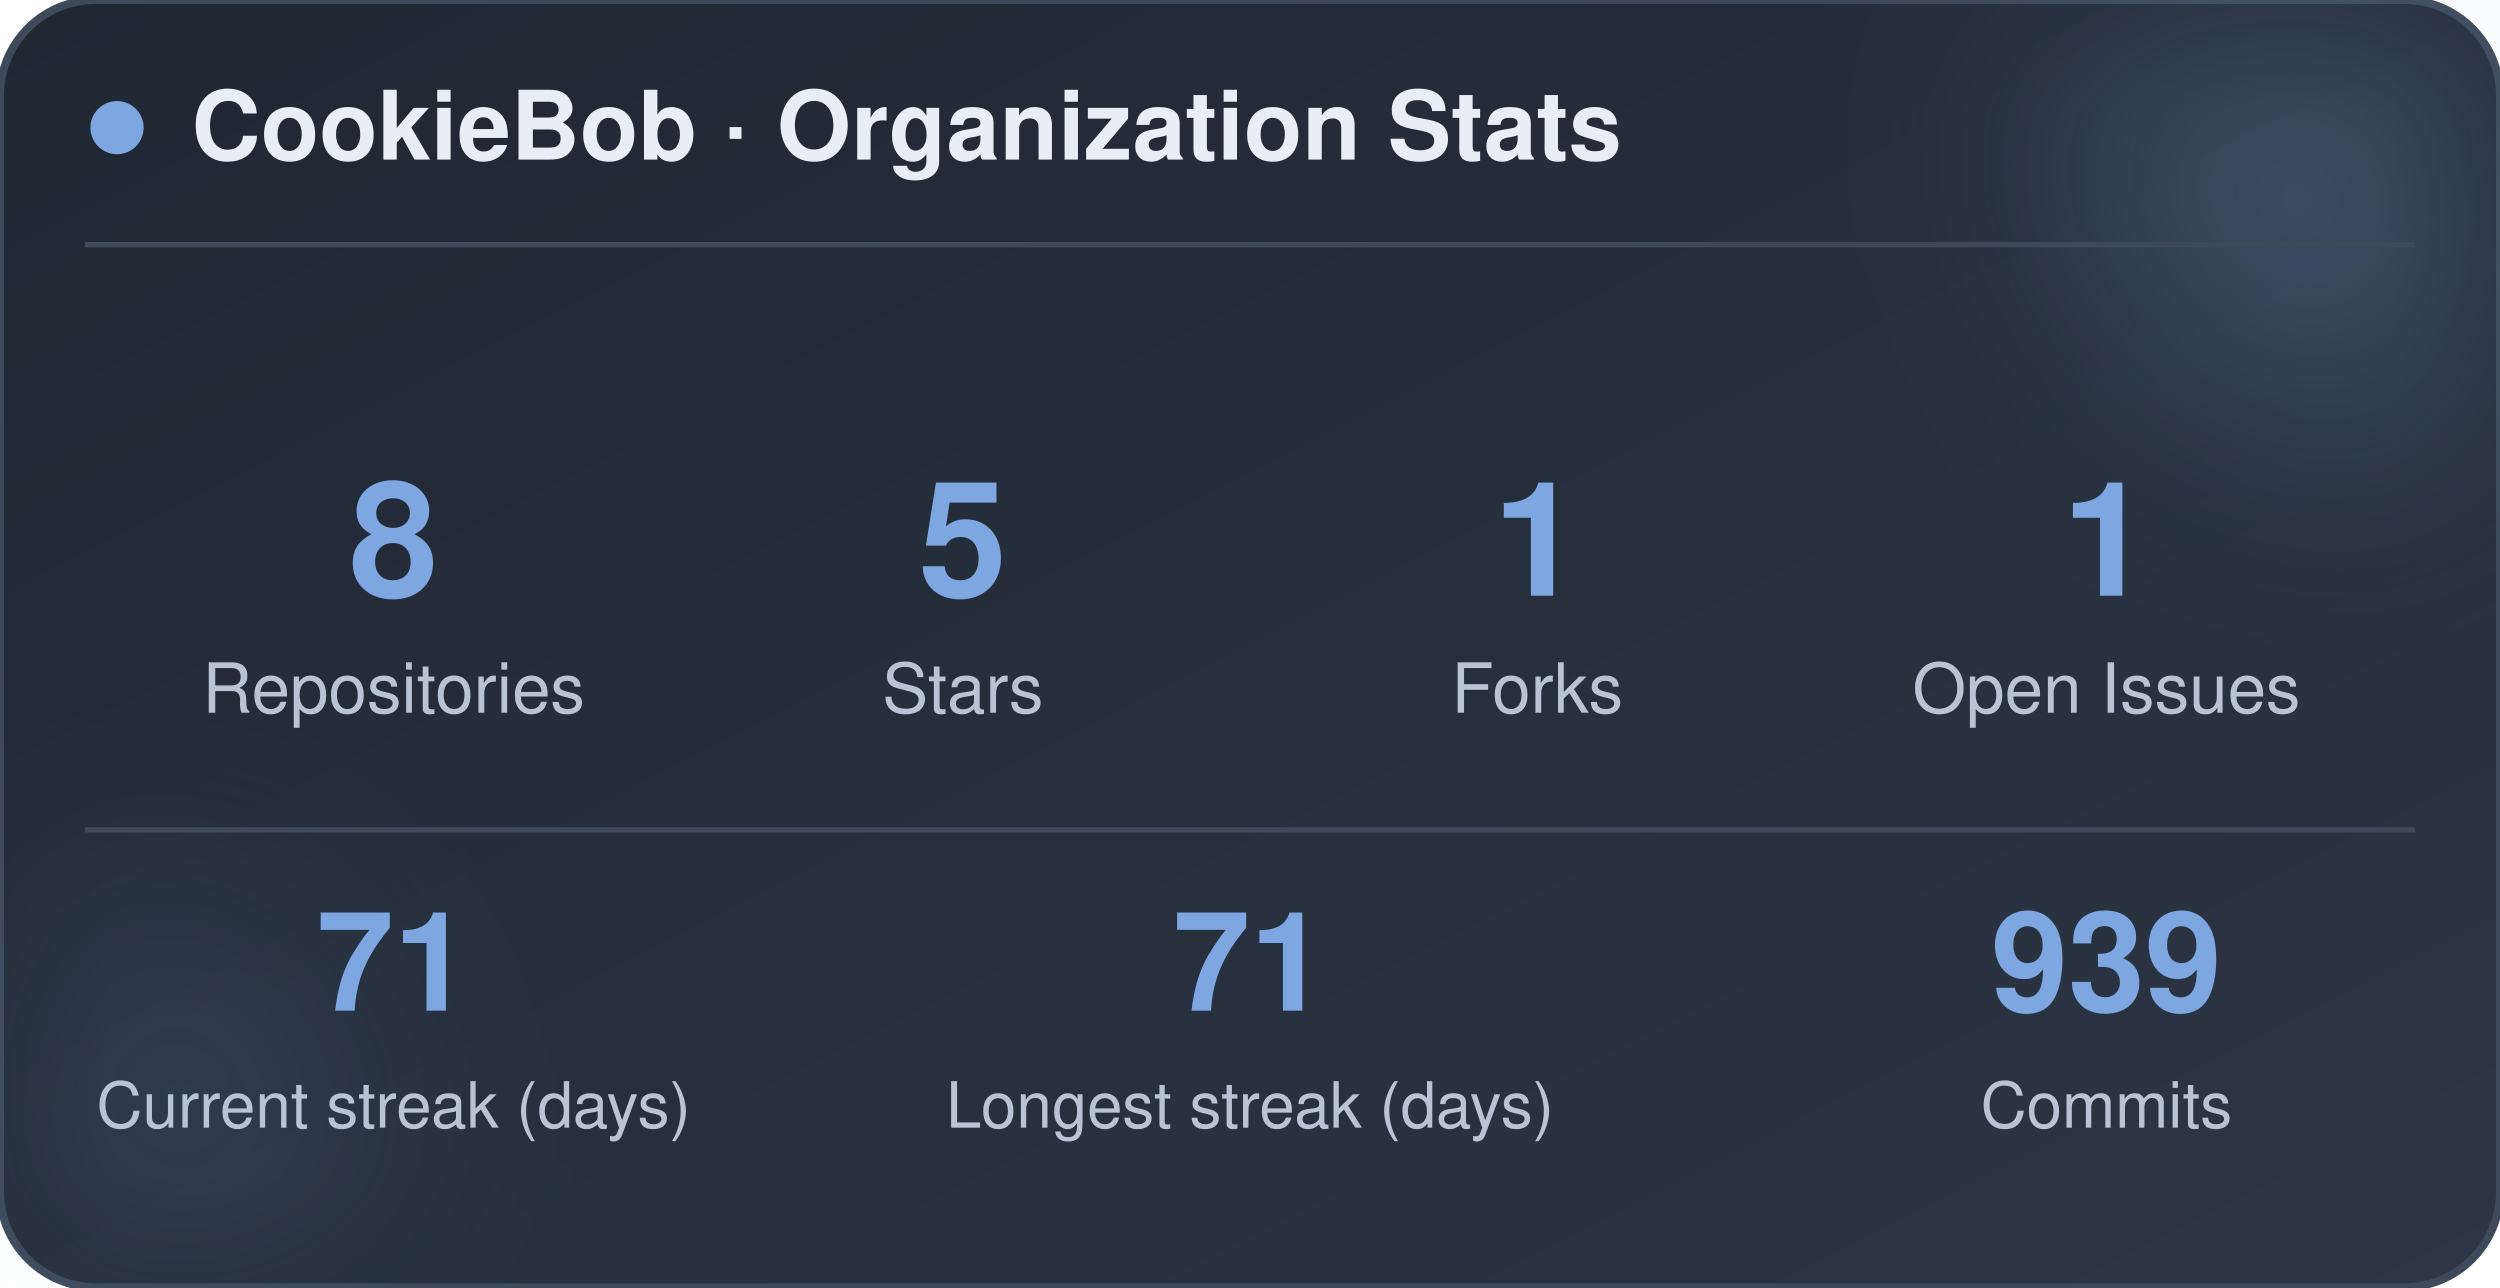
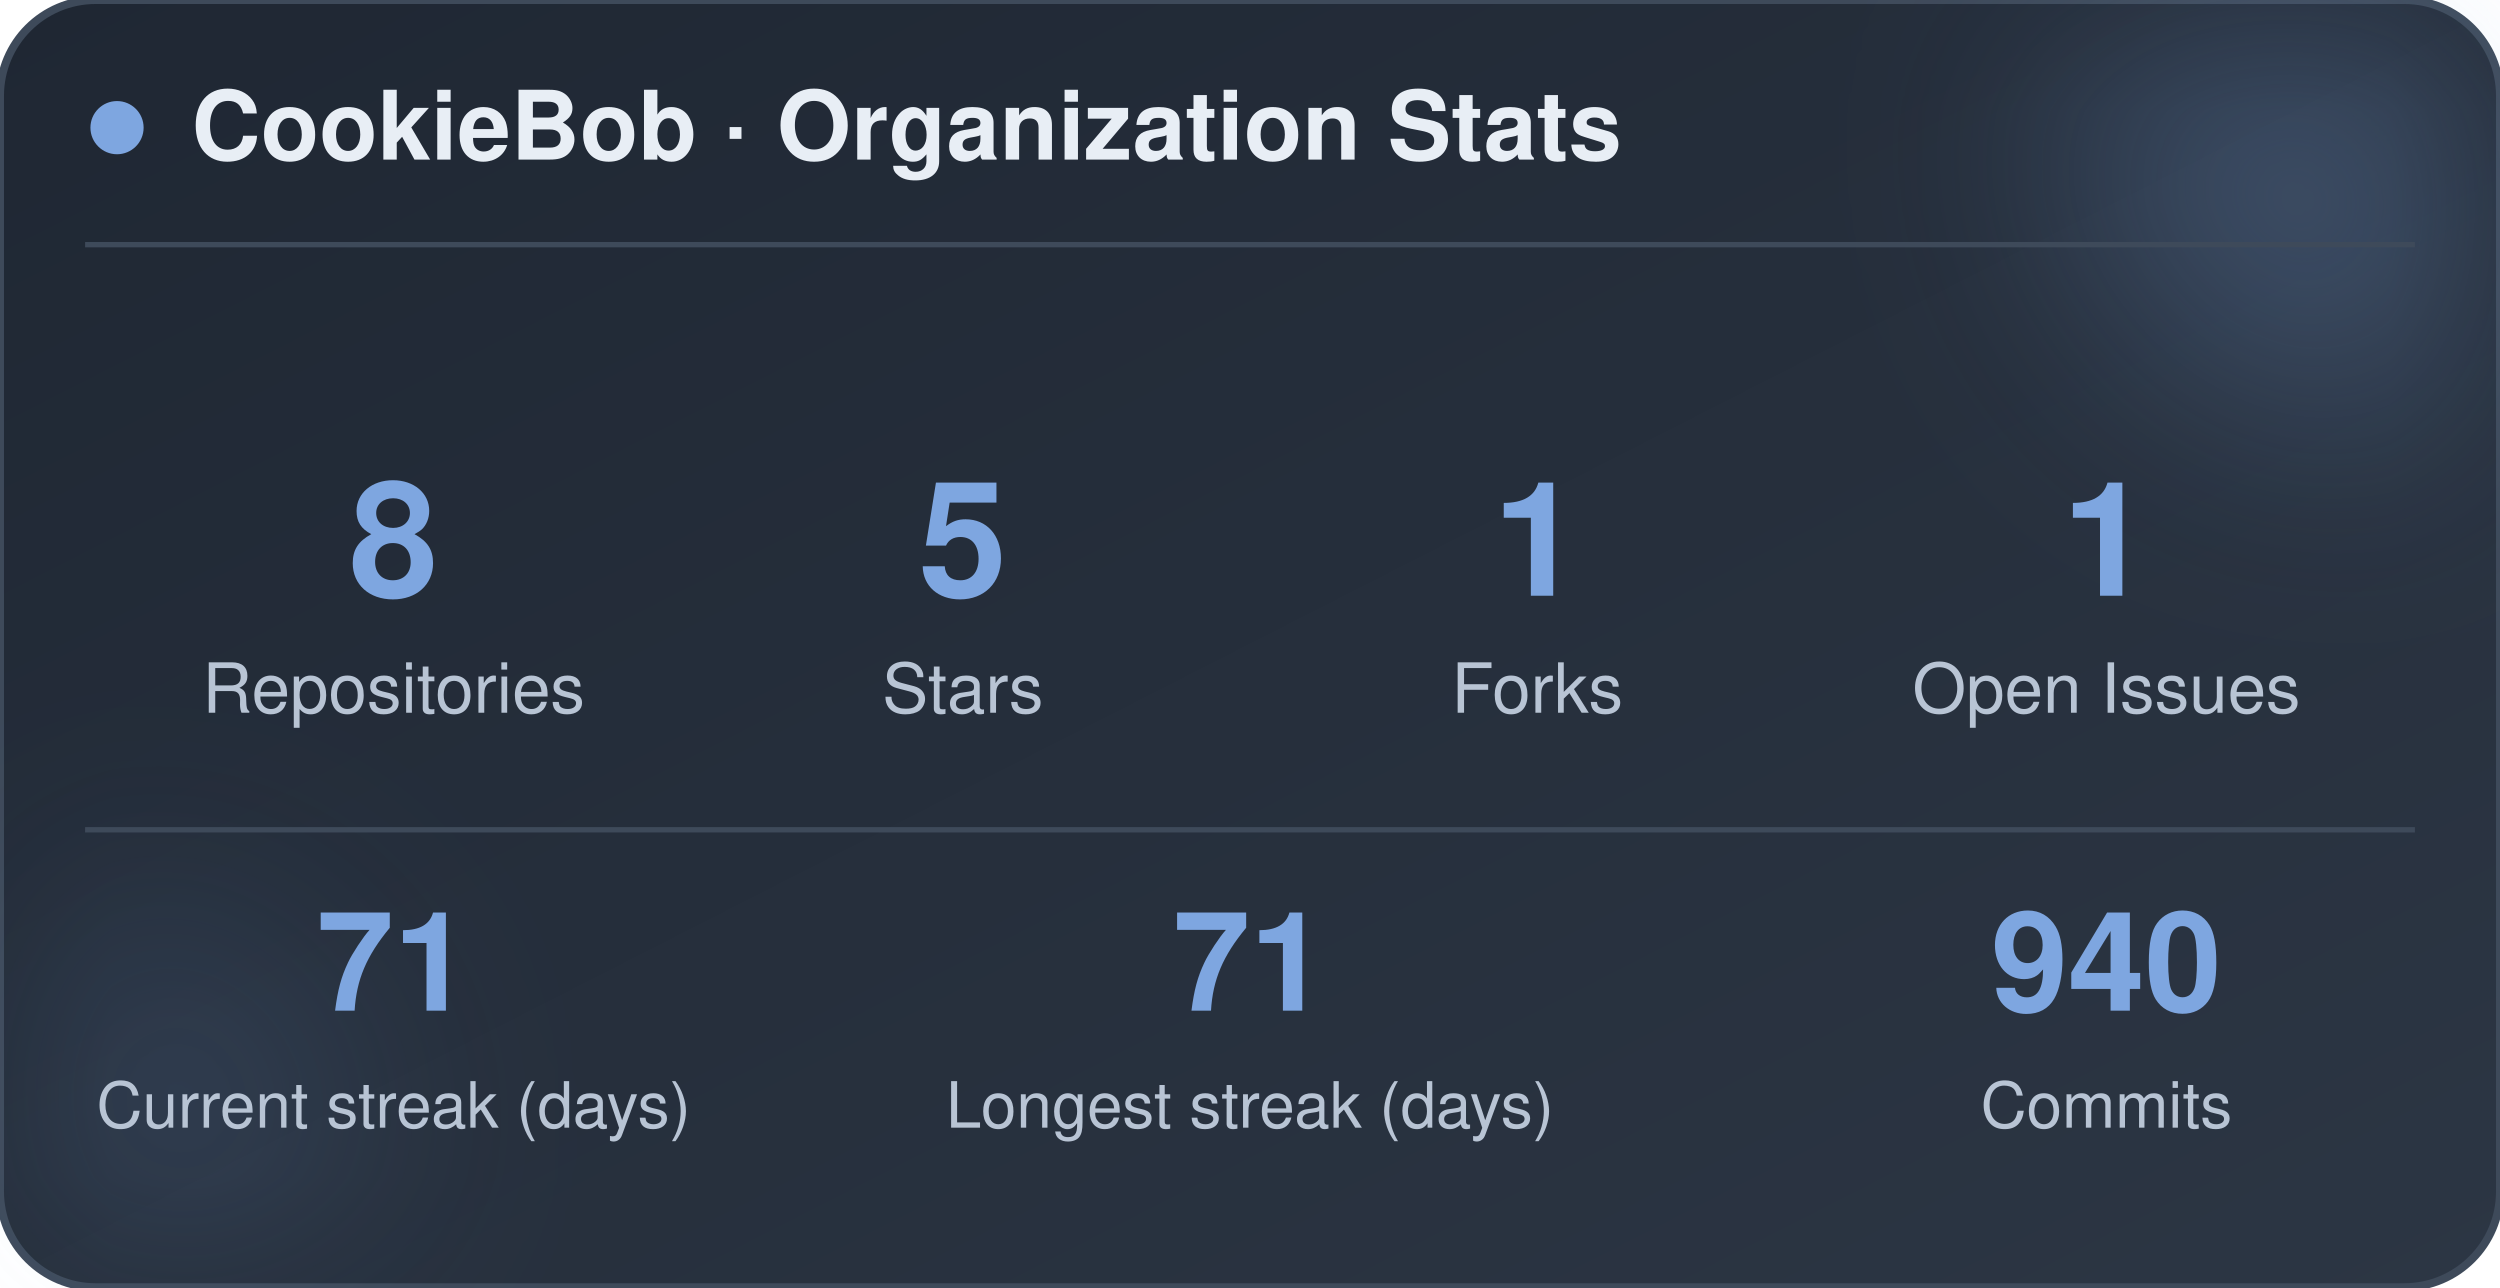
<svg xmlns="http://www.w3.org/2000/svg" width="470" height="242" viewBox="0 0 470 242" role="img" aria-label="CookieBob stats">
  <defs>
    <linearGradient id="bg" x1="0%" y1="0%" x2="100%" y2="100%">
      <stop offset="0%" stop-color="#1f2733" />
      <stop offset="100%" stop-color="#2c3644" />
    </linearGradient>
    <filter id="blur" x="-60%" y="-60%" width="220%" height="220%">
      <feGaussianBlur stdDeviation="22" />
    </filter>
  </defs>
  <rect x="0" y="0" width="470" height="242" rx="18" fill="url(#bg)" stroke="#3e4a5a" stroke-width="1.5" />
  <circle cx="444" cy="24" r="54" fill="#7ea6e0" opacity="0.26" filter="url(#blur)" />
  <circle cx="26" cy="212" r="42" fill="#7ea6e0" opacity="0.14" filter="url(#blur)" />
  <circle cx="22" cy="24" r="5" fill="#7ea6e0" />
  <text x="36" y="30" font-family="-apple-system, BlinkMacSystemFont, 'Segoe UI', Helvetica, Arial, sans-serif" font-size="18" font-weight="700" fill="#e8eef5">CookieBob · Organization Stats</text>
  <line x1="16" y1="46" x2="454" y2="46" stroke="#3e4a5a" stroke-width="1" />
  <text x="74" y="112" text-anchor="middle" font-family="-apple-system, BlinkMacSystemFont, 'Segoe UI', Helvetica, Arial, sans-serif" font-size="30" font-weight="800" fill="#7ea6e0">8</text>
  <text x="74" y="134" text-anchor="middle" font-family="-apple-system, BlinkMacSystemFont, 'Segoe UI', Helvetica, Arial, sans-serif" font-size="13" fill="#b8c4d4">Repositories</text>
  <text x="181" y="112" text-anchor="middle" font-family="-apple-system, BlinkMacSystemFont, 'Segoe UI', Helvetica, Arial, sans-serif" font-size="30" font-weight="800" fill="#7ea6e0">5</text>
  <text x="181" y="134" text-anchor="middle" font-family="-apple-system, BlinkMacSystemFont, 'Segoe UI', Helvetica, Arial, sans-serif" font-size="13" fill="#b8c4d4">Stars</text>
  <text x="289" y="112" text-anchor="middle" font-family="-apple-system, BlinkMacSystemFont, 'Segoe UI', Helvetica, Arial, sans-serif" font-size="30" font-weight="800" fill="#7ea6e0">1</text>
  <text x="289" y="134" text-anchor="middle" font-family="-apple-system, BlinkMacSystemFont, 'Segoe UI', Helvetica, Arial, sans-serif" font-size="13" fill="#b8c4d4">Forks</text>
  <text x="396" y="112" text-anchor="middle" font-family="-apple-system, BlinkMacSystemFont, 'Segoe UI', Helvetica, Arial, sans-serif" font-size="30" font-weight="800" fill="#7ea6e0">1</text>
  <text x="396" y="134" text-anchor="middle" font-family="-apple-system, BlinkMacSystemFont, 'Segoe UI', Helvetica, Arial, sans-serif" font-size="13" fill="#b8c4d4">Open Issues</text>
  <line x1="16" y1="156" x2="454" y2="156" stroke="#3e4a5a" stroke-width="1" />
  <text x="74" y="190" text-anchor="middle" font-family="-apple-system, BlinkMacSystemFont, 'Segoe UI', Helvetica, Arial, sans-serif" font-size="26" font-weight="800" fill="#7ea6e0">71</text>
  <text x="74" y="212" text-anchor="middle" font-family="-apple-system, BlinkMacSystemFont, 'Segoe UI', Helvetica, Arial, sans-serif" font-size="12" fill="#b8c4d4">Current streak (days)</text>
  <text x="235" y="190" text-anchor="middle" font-family="-apple-system, BlinkMacSystemFont, 'Segoe UI', Helvetica, Arial, sans-serif" font-size="26" font-weight="800" fill="#7ea6e0">71</text>
  <text x="235" y="212" text-anchor="middle" font-family="-apple-system, BlinkMacSystemFont, 'Segoe UI', Helvetica, Arial, sans-serif" font-size="12" fill="#b8c4d4">Longest streak (days)</text>
-   <text x="396" y="190" text-anchor="middle" font-family="-apple-system, BlinkMacSystemFont, 'Segoe UI', Helvetica, Arial, sans-serif" font-size="26" font-weight="800" fill="#7ea6e0">939</text>
+   <text x="396" y="190" text-anchor="middle" font-family="-apple-system, BlinkMacSystemFont, 'Segoe UI', Helvetica, Arial, sans-serif" font-size="26" font-weight="800" fill="#7ea6e0">940</text>
  <text x="396" y="212" text-anchor="middle" font-family="-apple-system, BlinkMacSystemFont, 'Segoe UI', Helvetica, Arial, sans-serif" font-size="12" fill="#b8c4d4">Commits</text>
</svg>
